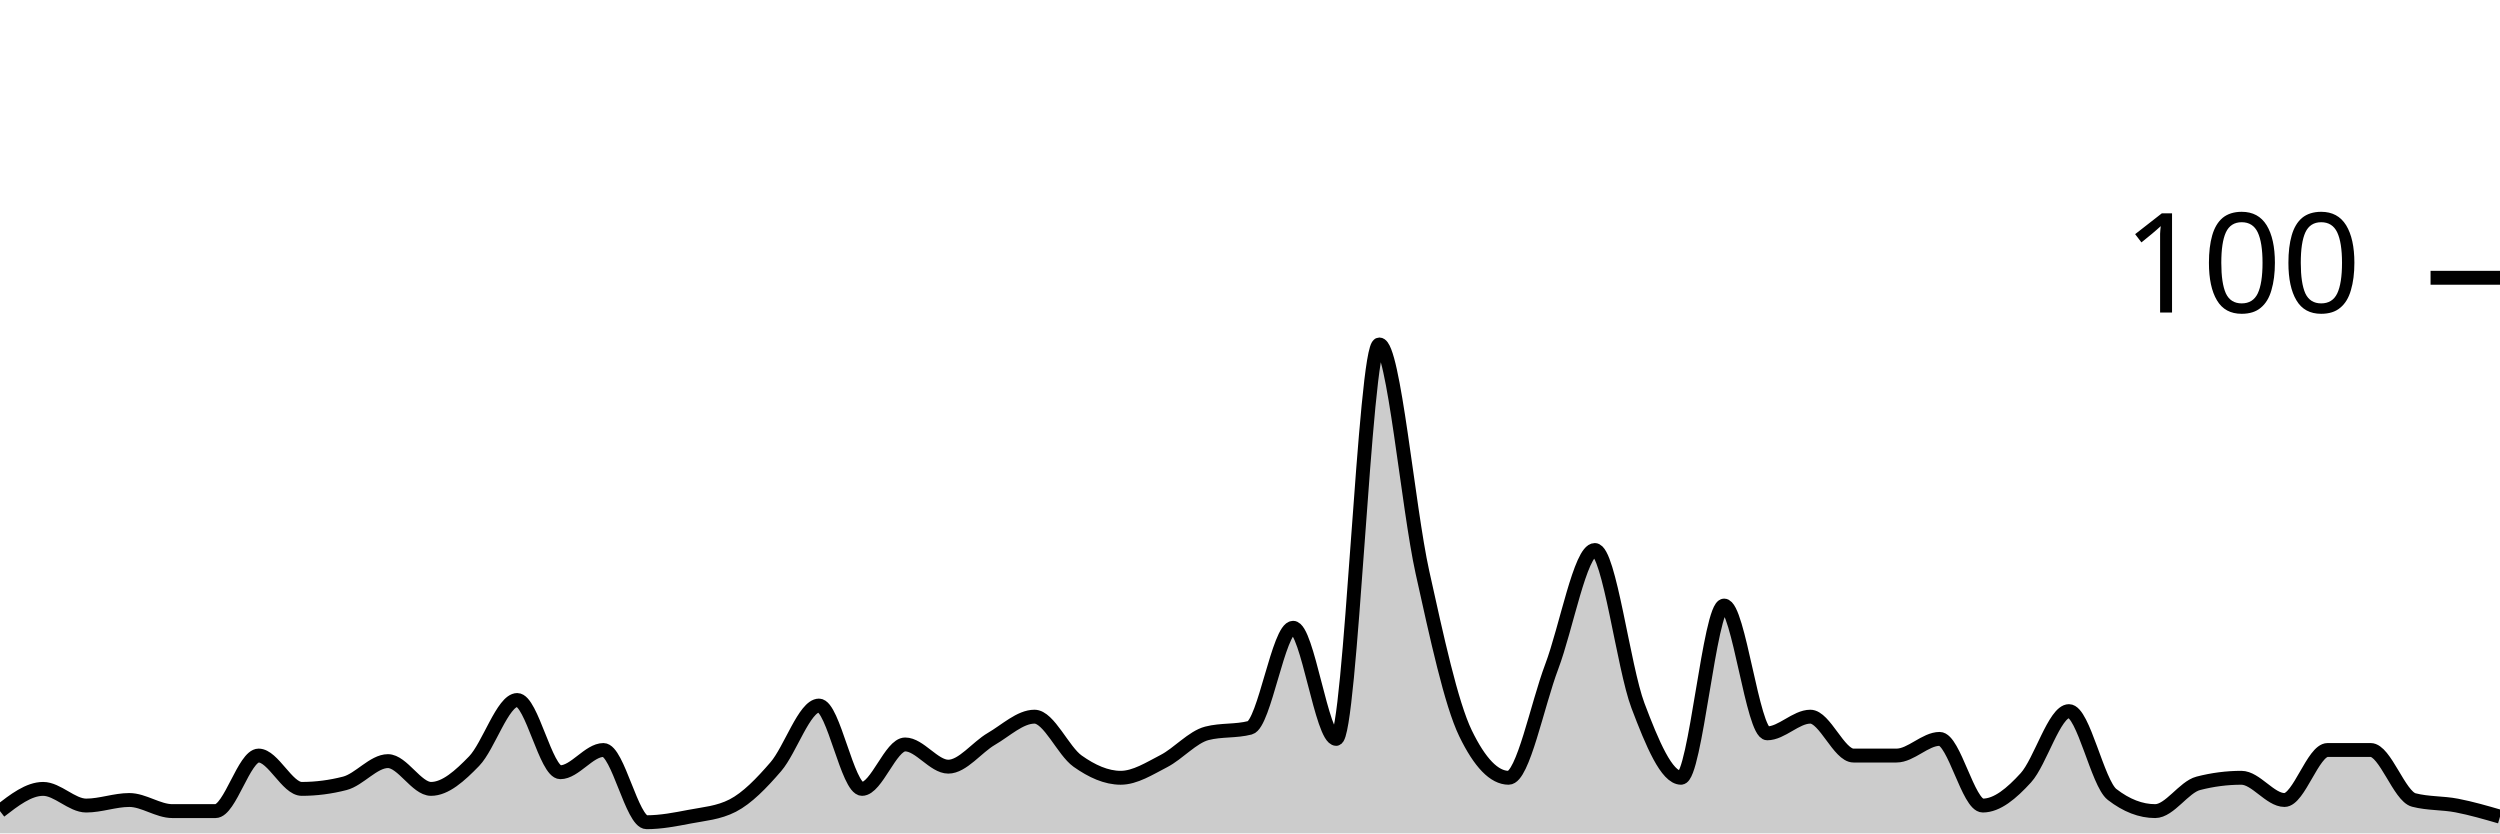
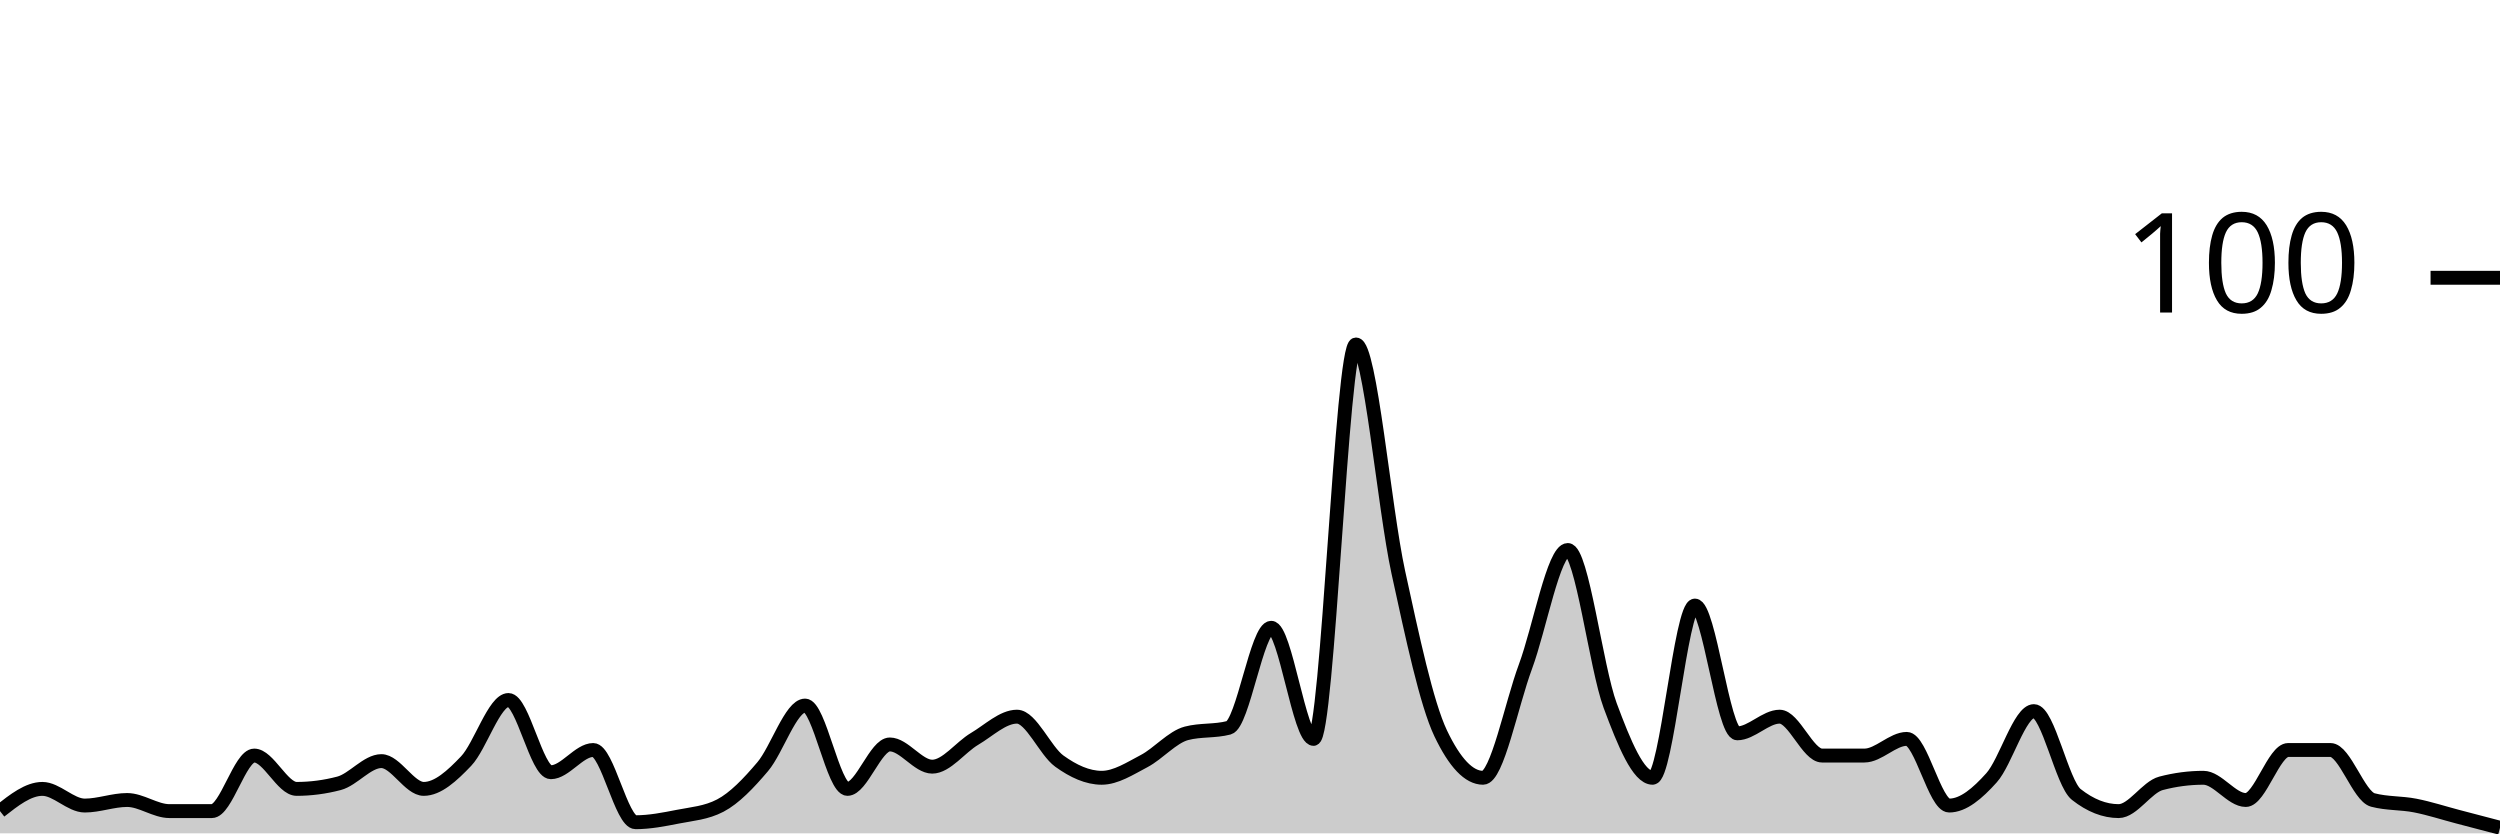
<svg xmlns="http://www.w3.org/2000/svg" viewBox="0 0 180 60">
  <g transform="translate(0,20)">
-     <path class="area" fill="rgba(0, 0, 0, 0.2)" d="M0,38.4C1.034,37.6,2.069,36.8,3.103,36.8C4.138,36.8,5.172,38,6.207,38C7.241,38,8.276,37.6,9.31,37.6C10.345,37.6,11.379,38.4,12.414,38.4C13.448,38.4,14.483,38.4,15.517,38.4C16.552,38.4,17.586,34.4,18.621,34.4C19.655,34.4,20.69,36.8,21.724,36.8C22.759,36.8,23.793,36.667,24.828,36.4C25.862,36.133,26.897,34.8,27.931,34.8C28.966,34.8,30,36.8,31.034,36.8C32.069,36.8,33.103,35.867,34.138,34.8C35.172,33.733,36.207,30.4,37.241,30.4C38.276,30.4,39.31,35.6,40.345,35.6C41.379,35.6,42.414,34,43.448,34C44.483,34,45.517,39.2,46.552,39.2C47.586,39.2,48.621,39,49.655,38.8C50.69,38.6,51.724,38.533,52.759,38C53.793,37.467,54.828,36.4,55.862,35.2C56.897,34,57.931,30.8,58.966,30.8C60,30.8,61.034,36.8,62.069,36.8C63.103,36.8,64.138,33.6,65.172,33.6C66.207,33.6,67.241,35.2,68.276,35.2C69.31,35.2,70.345,33.8,71.379,33.2C72.414,32.6,73.448,31.6,74.483,31.6C75.517,31.6,76.552,34.067,77.586,34.8C78.621,35.533,79.655,36,80.69,36C81.724,36,82.759,35.333,83.793,34.8C84.828,34.267,85.862,33.067,86.897,32.8C87.931,32.533,88.966,32.667,90,32.4C91.034,32.133,92.069,25.2,93.103,25.2C94.138,25.2,95.172,33.2,96.207,33.2C97.241,33.2,98.276,4.8,99.31,4.8C100.345,4.8,101.379,16.533,102.414,21.2C103.448,25.867,104.483,30.667,105.517,32.8C106.552,34.933,107.586,36,108.621,36C109.655,36,110.69,30.733,111.724,28C112.759,25.267,113.793,19.6,114.828,19.6C115.862,19.6,116.897,28.067,117.931,30.8C118.966,33.533,120,36,121.034,36C122.069,36,123.103,23.6,124.138,23.6C125.172,23.6,126.207,32.8,127.241,32.8C128.276,32.8,129.31,31.6,130.345,31.6C131.379,31.6,132.414,34.4,133.448,34.4C134.483,34.4,135.517,34.4,136.552,34.4C137.586,34.4,138.621,33.2,139.655,33.2C140.69,33.2,141.724,38,142.759,38C143.793,38,144.828,37.133,145.862,36C146.897,34.867,147.931,31.2,148.966,31.2C150,31.2,151.034,36.4,152.069,37.2C153.103,38,154.138,38.4,155.172,38.4C156.207,38.4,157.241,36.667,158.276,36.4C159.31,36.133,160.345,36,161.379,36C162.414,36,163.448,37.6,164.483,37.6C165.517,37.6,166.552,34,167.586,34C168.621,34,169.655,34,170.69,34C171.724,34,172.759,37.333,173.793,37.6C174.828,37.867,175.862,37.8,176.897,38C177.931,38.2,178.966,38.5,180,38.8L180,40C178.966,40,177.931,40,176.897,40C175.862,40,174.828,40,173.793,40C172.759,40,171.724,40,170.69,40C169.655,40,168.621,40,167.586,40C166.552,40,165.517,40,164.483,40C163.448,40,162.414,40,161.379,40C160.345,40,159.31,40,158.276,40C157.241,40,156.207,40,155.172,40C154.138,40,153.103,40,152.069,40C151.034,40,150,40,148.966,40C147.931,40,146.897,40,145.862,40C144.828,40,143.793,40,142.759,40C141.724,40,140.69,40,139.655,40C138.621,40,137.586,40,136.552,40C135.517,40,134.483,40,133.448,40C132.414,40,131.379,40,130.345,40C129.31,40,128.276,40,127.241,40C126.207,40,125.172,40,124.138,40C123.103,40,122.069,40,121.034,40C120,40,118.966,40,117.931,40C116.897,40,115.862,40,114.828,40C113.793,40,112.759,40,111.724,40C110.69,40,109.655,40,108.621,40C107.586,40,106.552,40,105.517,40C104.483,40,103.448,40,102.414,40C101.379,40,100.345,40,99.31,40C98.276,40,97.241,40,96.207,40C95.172,40,94.138,40,93.103,40C92.069,40,91.034,40,90,40C88.966,40,87.931,40,86.897,40C85.862,40,84.828,40,83.793,40C82.759,40,81.724,40,80.69,40C79.655,40,78.621,40,77.586,40C76.552,40,75.517,40,74.483,40C73.448,40,72.414,40,71.379,40C70.345,40,69.31,40,68.276,40C67.241,40,66.207,40,65.172,40C64.138,40,63.103,40,62.069,40C61.034,40,60,40,58.966,40C57.931,40,56.897,40,55.862,40C54.828,40,53.793,40,52.759,40C51.724,40,50.69,40,49.655,40C48.621,40,47.586,40,46.552,40C45.517,40,44.483,40,43.448,40C42.414,40,41.379,40,40.345,40C39.31,40,38.276,40,37.241,40C36.207,40,35.172,40,34.138,40C33.103,40,32.069,40,31.034,40C30,40,28.966,40,27.931,40C26.897,40,25.862,40,24.828,40C23.793,40,22.759,40,21.724,40C20.69,40,19.655,40,18.621,40C17.586,40,16.552,40,15.517,40C14.483,40,13.448,40,12.414,40C11.379,40,10.345,40,9.31,40C8.276,40,7.241,40,6.207,40C5.172,40,4.138,40,3.103,40C2.069,40,1.034,40,0,40Z" />
-     <path class="line" stroke="black" fill="none" d="M0,38.4C1.034,37.6,2.069,36.8,3.103,36.8C4.138,36.8,5.172,38,6.207,38C7.241,38,8.276,37.6,9.31,37.6C10.345,37.6,11.379,38.4,12.414,38.4C13.448,38.4,14.483,38.4,15.517,38.4C16.552,38.4,17.586,34.4,18.621,34.4C19.655,34.4,20.69,36.8,21.724,36.8C22.759,36.8,23.793,36.667,24.828,36.4C25.862,36.133,26.897,34.8,27.931,34.8C28.966,34.8,30,36.8,31.034,36.8C32.069,36.8,33.103,35.867,34.138,34.8C35.172,33.733,36.207,30.4,37.241,30.4C38.276,30.4,39.31,35.6,40.345,35.6C41.379,35.6,42.414,34,43.448,34C44.483,34,45.517,39.2,46.552,39.2C47.586,39.2,48.621,39,49.655,38.8C50.69,38.6,51.724,38.533,52.759,38C53.793,37.467,54.828,36.4,55.862,35.2C56.897,34,57.931,30.8,58.966,30.8C60,30.8,61.034,36.8,62.069,36.8C63.103,36.8,64.138,33.6,65.172,33.6C66.207,33.6,67.241,35.2,68.276,35.2C69.31,35.2,70.345,33.8,71.379,33.2C72.414,32.6,73.448,31.6,74.483,31.6C75.517,31.6,76.552,34.067,77.586,34.8C78.621,35.533,79.655,36,80.69,36C81.724,36,82.759,35.333,83.793,34.8C84.828,34.267,85.862,33.067,86.897,32.8C87.931,32.533,88.966,32.667,90,32.4C91.034,32.133,92.069,25.2,93.103,25.2C94.138,25.2,95.172,33.2,96.207,33.2C97.241,33.2,98.276,4.8,99.31,4.8C100.345,4.8,101.379,16.533,102.414,21.2C103.448,25.867,104.483,30.667,105.517,32.8C106.552,34.933,107.586,36,108.621,36C109.655,36,110.69,30.733,111.724,28C112.759,25.267,113.793,19.6,114.828,19.6C115.862,19.6,116.897,28.067,117.931,30.8C118.966,33.533,120,36,121.034,36C122.069,36,123.103,23.6,124.138,23.6C125.172,23.6,126.207,32.8,127.241,32.8C128.276,32.8,129.31,31.6,130.345,31.6C131.379,31.6,132.414,34.4,133.448,34.4C134.483,34.4,135.517,34.4,136.552,34.4C137.586,34.4,138.621,33.2,139.655,33.2C140.69,33.2,141.724,38,142.759,38C143.793,38,144.828,37.133,145.862,36C146.897,34.867,147.931,31.2,148.966,31.2C150,31.2,151.034,36.4,152.069,37.2C153.103,38,154.138,38.4,155.172,38.4C156.207,38.4,157.241,36.667,158.276,36.4C159.31,36.133,160.345,36,161.379,36C162.414,36,163.448,37.6,164.483,37.6C165.517,37.6,166.552,34,167.586,34C168.621,34,169.655,34,170.69,34C171.724,34,172.759,37.333,173.793,37.6C174.828,37.867,175.862,37.8,176.897,38C177.931,38.2,178.966,38.5,180,38.8" />
+     <path class="area" fill="rgba(0, 0, 0, 0.2)" d="M0,38.4C1.017,37.6,2.034,36.8,3.051,36.8C4.068,36.8,5.085,38,6.102,38C7.119,38,8.136,37.6,9.153,37.6C10.169,37.6,11.186,38.4,12.203,38.4C13.22,38.4,14.237,38.4,15.254,38.4C16.271,38.4,17.288,34.4,18.305,34.4C19.322,34.4,20.339,36.8,21.356,36.8C22.373,36.8,23.39,36.667,24.407,36.4C25.424,36.133,26.441,34.8,27.458,34.8C28.475,34.8,29.492,36.8,30.508,36.8C31.525,36.8,32.542,35.867,33.559,34.8C34.576,33.733,35.593,30.4,36.61,30.4C37.627,30.4,38.644,35.6,39.661,35.6C40.678,35.6,41.695,34,42.712,34C43.729,34,44.746,39.2,45.763,39.2C46.78,39.2,47.797,39,48.814,38.8C49.831,38.6,50.847,38.533,51.864,38C52.881,37.467,53.898,36.4,54.915,35.2C55.932,34,56.949,30.8,57.966,30.8C58.983,30.8,60,36.8,61.017,36.8C62.034,36.8,63.051,33.6,64.068,33.6C65.085,33.6,66.102,35.2,67.119,35.2C68.136,35.2,69.153,33.8,70.169,33.2C71.186,32.6,72.203,31.6,73.22,31.6C74.237,31.6,75.254,34.067,76.271,34.8C77.288,35.533,78.305,36,79.322,36C80.339,36,81.356,35.333,82.373,34.8C83.39,34.267,84.407,33.067,85.424,32.8C86.441,32.533,87.458,32.667,88.475,32.4C89.492,32.133,90.508,25.2,91.525,25.2C92.542,25.2,93.559,33.2,94.576,33.2C95.593,33.2,96.61,4.8,97.627,4.8C98.644,4.8,99.661,16.533,100.678,21.2C101.695,25.867,102.712,30.667,103.729,32.8C104.746,34.933,105.763,36,106.78,36C107.797,36,108.814,30.733,109.831,28C110.847,25.267,111.864,19.6,112.881,19.6C113.898,19.6,114.915,28.067,115.932,30.8C116.949,33.533,117.966,36,118.983,36C120,36,121.017,23.6,122.034,23.6C123.051,23.6,124.068,32.8,125.085,32.8C126.102,32.8,127.119,31.6,128.136,31.6C129.153,31.6,130.169,34.4,131.186,34.4C132.203,34.4,133.22,34.4,134.237,34.4C135.254,34.4,136.271,33.2,137.288,33.2C138.305,33.2,139.322,38,140.339,38C141.356,38,142.373,37.133,143.39,36C144.407,34.867,145.424,31.2,146.441,31.2C147.458,31.2,148.475,36.4,149.492,37.2C150.508,38,151.525,38.4,152.542,38.4C153.559,38.4,154.576,36.667,155.593,36.4C156.61,36.133,157.627,36,158.644,36C159.661,36,160.678,37.6,161.695,37.6C162.712,37.6,163.729,34,164.746,34C165.763,34,166.78,34,167.797,34C168.814,34,169.831,37.333,170.847,37.6C171.864,37.867,172.881,37.8,173.898,38C174.915,38.2,175.932,38.533,176.949,38.8C177.966,39.067,178.983,39.333,180,39.6L180,40C178.983,40,177.966,40,176.949,40C175.932,40,174.915,40,173.898,40C172.881,40,171.864,40,170.847,40C169.831,40,168.814,40,167.797,40C166.78,40,165.763,40,164.746,40C163.729,40,162.712,40,161.695,40C160.678,40,159.661,40,158.644,40C157.627,40,156.61,40,155.593,40C154.576,40,153.559,40,152.542,40C151.525,40,150.508,40,149.492,40C148.475,40,147.458,40,146.441,40C145.424,40,144.407,40,143.39,40C142.373,40,141.356,40,140.339,40C139.322,40,138.305,40,137.288,40C136.271,40,135.254,40,134.237,40C133.22,40,132.203,40,131.186,40C130.169,40,129.153,40,128.136,40C127.119,40,126.102,40,125.085,40C124.068,40,123.051,40,122.034,40C121.017,40,120,40,118.983,40C117.966,40,116.949,40,115.932,40C114.915,40,113.898,40,112.881,40C111.864,40,110.847,40,109.831,40C108.814,40,107.797,40,106.78,40C105.763,40,104.746,40,103.729,40C102.712,40,101.695,40,100.678,40C99.661,40,98.644,40,97.627,40C96.61,40,95.593,40,94.576,40C93.559,40,92.542,40,91.525,40C90.508,40,89.492,40,88.475,40C87.458,40,86.441,40,85.424,40C84.407,40,83.39,40,82.373,40C81.356,40,80.339,40,79.322,40C78.305,40,77.288,40,76.271,40C75.254,40,74.237,40,73.22,40C72.203,40,71.186,40,70.169,40C69.153,40,68.136,40,67.119,40C66.102,40,65.085,40,64.068,40C63.051,40,62.034,40,61.017,40C60,40,58.983,40,57.966,40C56.949,40,55.932,40,54.915,40C53.898,40,52.881,40,51.864,40C50.847,40,49.831,40,48.814,40C47.797,40,46.78,40,45.763,40C44.746,40,43.729,40,42.712,40C41.695,40,40.678,40,39.661,40C38.644,40,37.627,40,36.61,40C35.593,40,34.576,40,33.559,40C32.542,40,31.525,40,30.508,40C29.492,40,28.475,40,27.458,40C26.441,40,25.424,40,24.407,40C23.39,40,22.373,40,21.356,40C20.339,40,19.322,40,18.305,40C17.288,40,16.271,40,15.254,40C14.237,40,13.22,40,12.203,40C11.186,40,10.169,40,9.153,40C8.136,40,7.119,40,6.102,40C5.085,40,4.068,40,3.051,40C2.034,40,1.017,40,0,40Z" />
+     <path class="line" stroke="black" fill="none" d="M0,38.4C1.017,37.6,2.034,36.8,3.051,36.8C4.068,36.8,5.085,38,6.102,38C7.119,38,8.136,37.6,9.153,37.6C10.169,37.6,11.186,38.4,12.203,38.4C13.22,38.4,14.237,38.4,15.254,38.4C16.271,38.4,17.288,34.4,18.305,34.4C19.322,34.4,20.339,36.8,21.356,36.8C22.373,36.8,23.39,36.667,24.407,36.4C25.424,36.133,26.441,34.8,27.458,34.8C28.475,34.8,29.492,36.8,30.508,36.8C31.525,36.8,32.542,35.867,33.559,34.8C34.576,33.733,35.593,30.4,36.61,30.4C37.627,30.4,38.644,35.6,39.661,35.6C40.678,35.6,41.695,34,42.712,34C43.729,34,44.746,39.2,45.763,39.2C46.78,39.2,47.797,39,48.814,38.8C49.831,38.6,50.847,38.533,51.864,38C52.881,37.467,53.898,36.4,54.915,35.2C55.932,34,56.949,30.8,57.966,30.8C58.983,30.8,60,36.8,61.017,36.8C62.034,36.8,63.051,33.6,64.068,33.6C65.085,33.6,66.102,35.2,67.119,35.2C68.136,35.2,69.153,33.8,70.169,33.2C71.186,32.6,72.203,31.6,73.22,31.6C74.237,31.6,75.254,34.067,76.271,34.8C77.288,35.533,78.305,36,79.322,36C80.339,36,81.356,35.333,82.373,34.8C83.39,34.267,84.407,33.067,85.424,32.8C86.441,32.533,87.458,32.667,88.475,32.4C89.492,32.133,90.508,25.2,91.525,25.2C92.542,25.2,93.559,33.2,94.576,33.2C95.593,33.2,96.61,4.8,97.627,4.8C98.644,4.8,99.661,16.533,100.678,21.2C101.695,25.867,102.712,30.667,103.729,32.8C104.746,34.933,105.763,36,106.78,36C107.797,36,108.814,30.733,109.831,28C110.847,25.267,111.864,19.6,112.881,19.6C113.898,19.6,114.915,28.067,115.932,30.8C116.949,33.533,117.966,36,118.983,36C120,36,121.017,23.6,122.034,23.6C123.051,23.6,124.068,32.8,125.085,32.8C126.102,32.8,127.119,31.6,128.136,31.6C129.153,31.6,130.169,34.4,131.186,34.4C132.203,34.4,133.22,34.4,134.237,34.4C135.254,34.4,136.271,33.2,137.288,33.2C138.305,33.2,139.322,38,140.339,38C141.356,38,142.373,37.133,143.39,36C144.407,34.867,145.424,31.2,146.441,31.2C147.458,31.2,148.475,36.4,149.492,37.2C150.508,38,151.525,38.4,152.542,38.4C153.559,38.4,154.576,36.667,155.593,36.4C156.61,36.133,157.627,36,158.644,36C159.661,36,160.678,37.6,161.695,37.6C162.712,37.6,163.729,34,164.746,34C165.763,34,166.78,34,167.797,34C168.814,34,169.831,37.333,170.847,37.6C171.864,37.867,172.881,37.8,173.898,38C174.915,38.2,175.932,38.533,176.949,38.8C177.966,39.067,178.983,39.333,180,39.6" />
    <path class="axis-ceiling" stroke-width="1" stroke="black" fill="none" d="M175,0L180,0" />
    <text class="axis-ceiling-label" font-family="sans-serif" text-anchor="end" font-size="10px" x="170" y="2.5">100</text>
  </g>
</svg>
